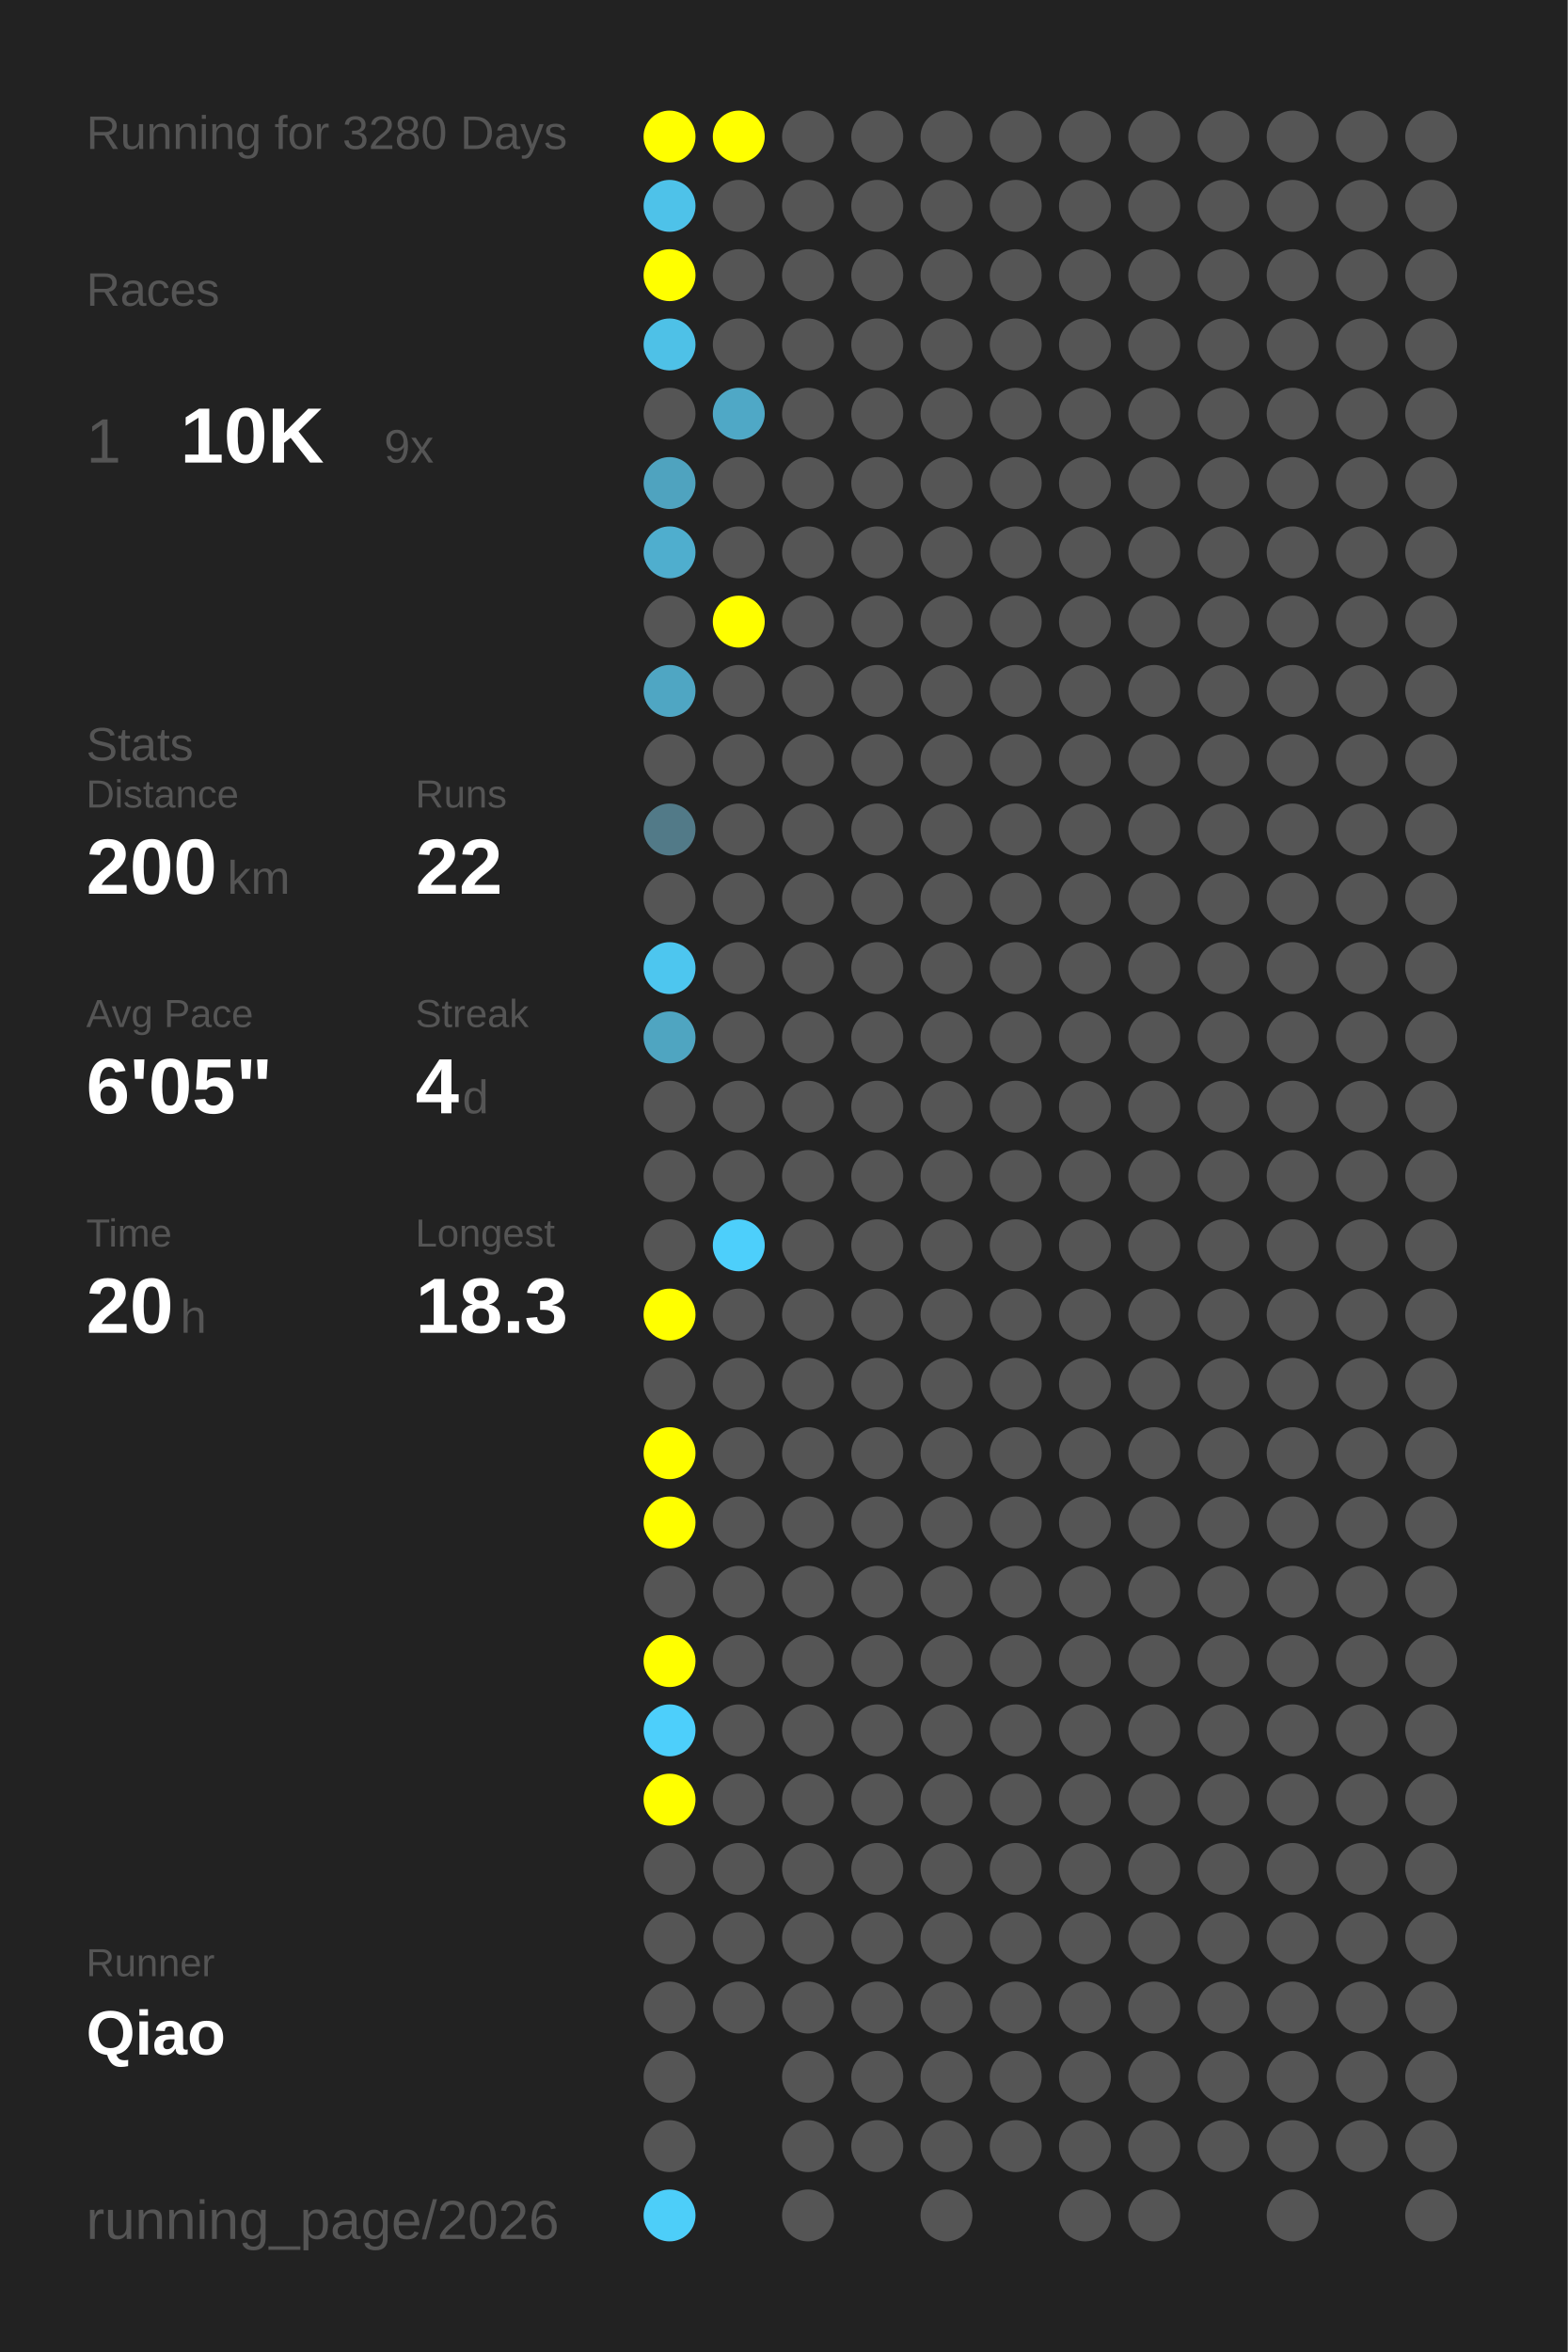
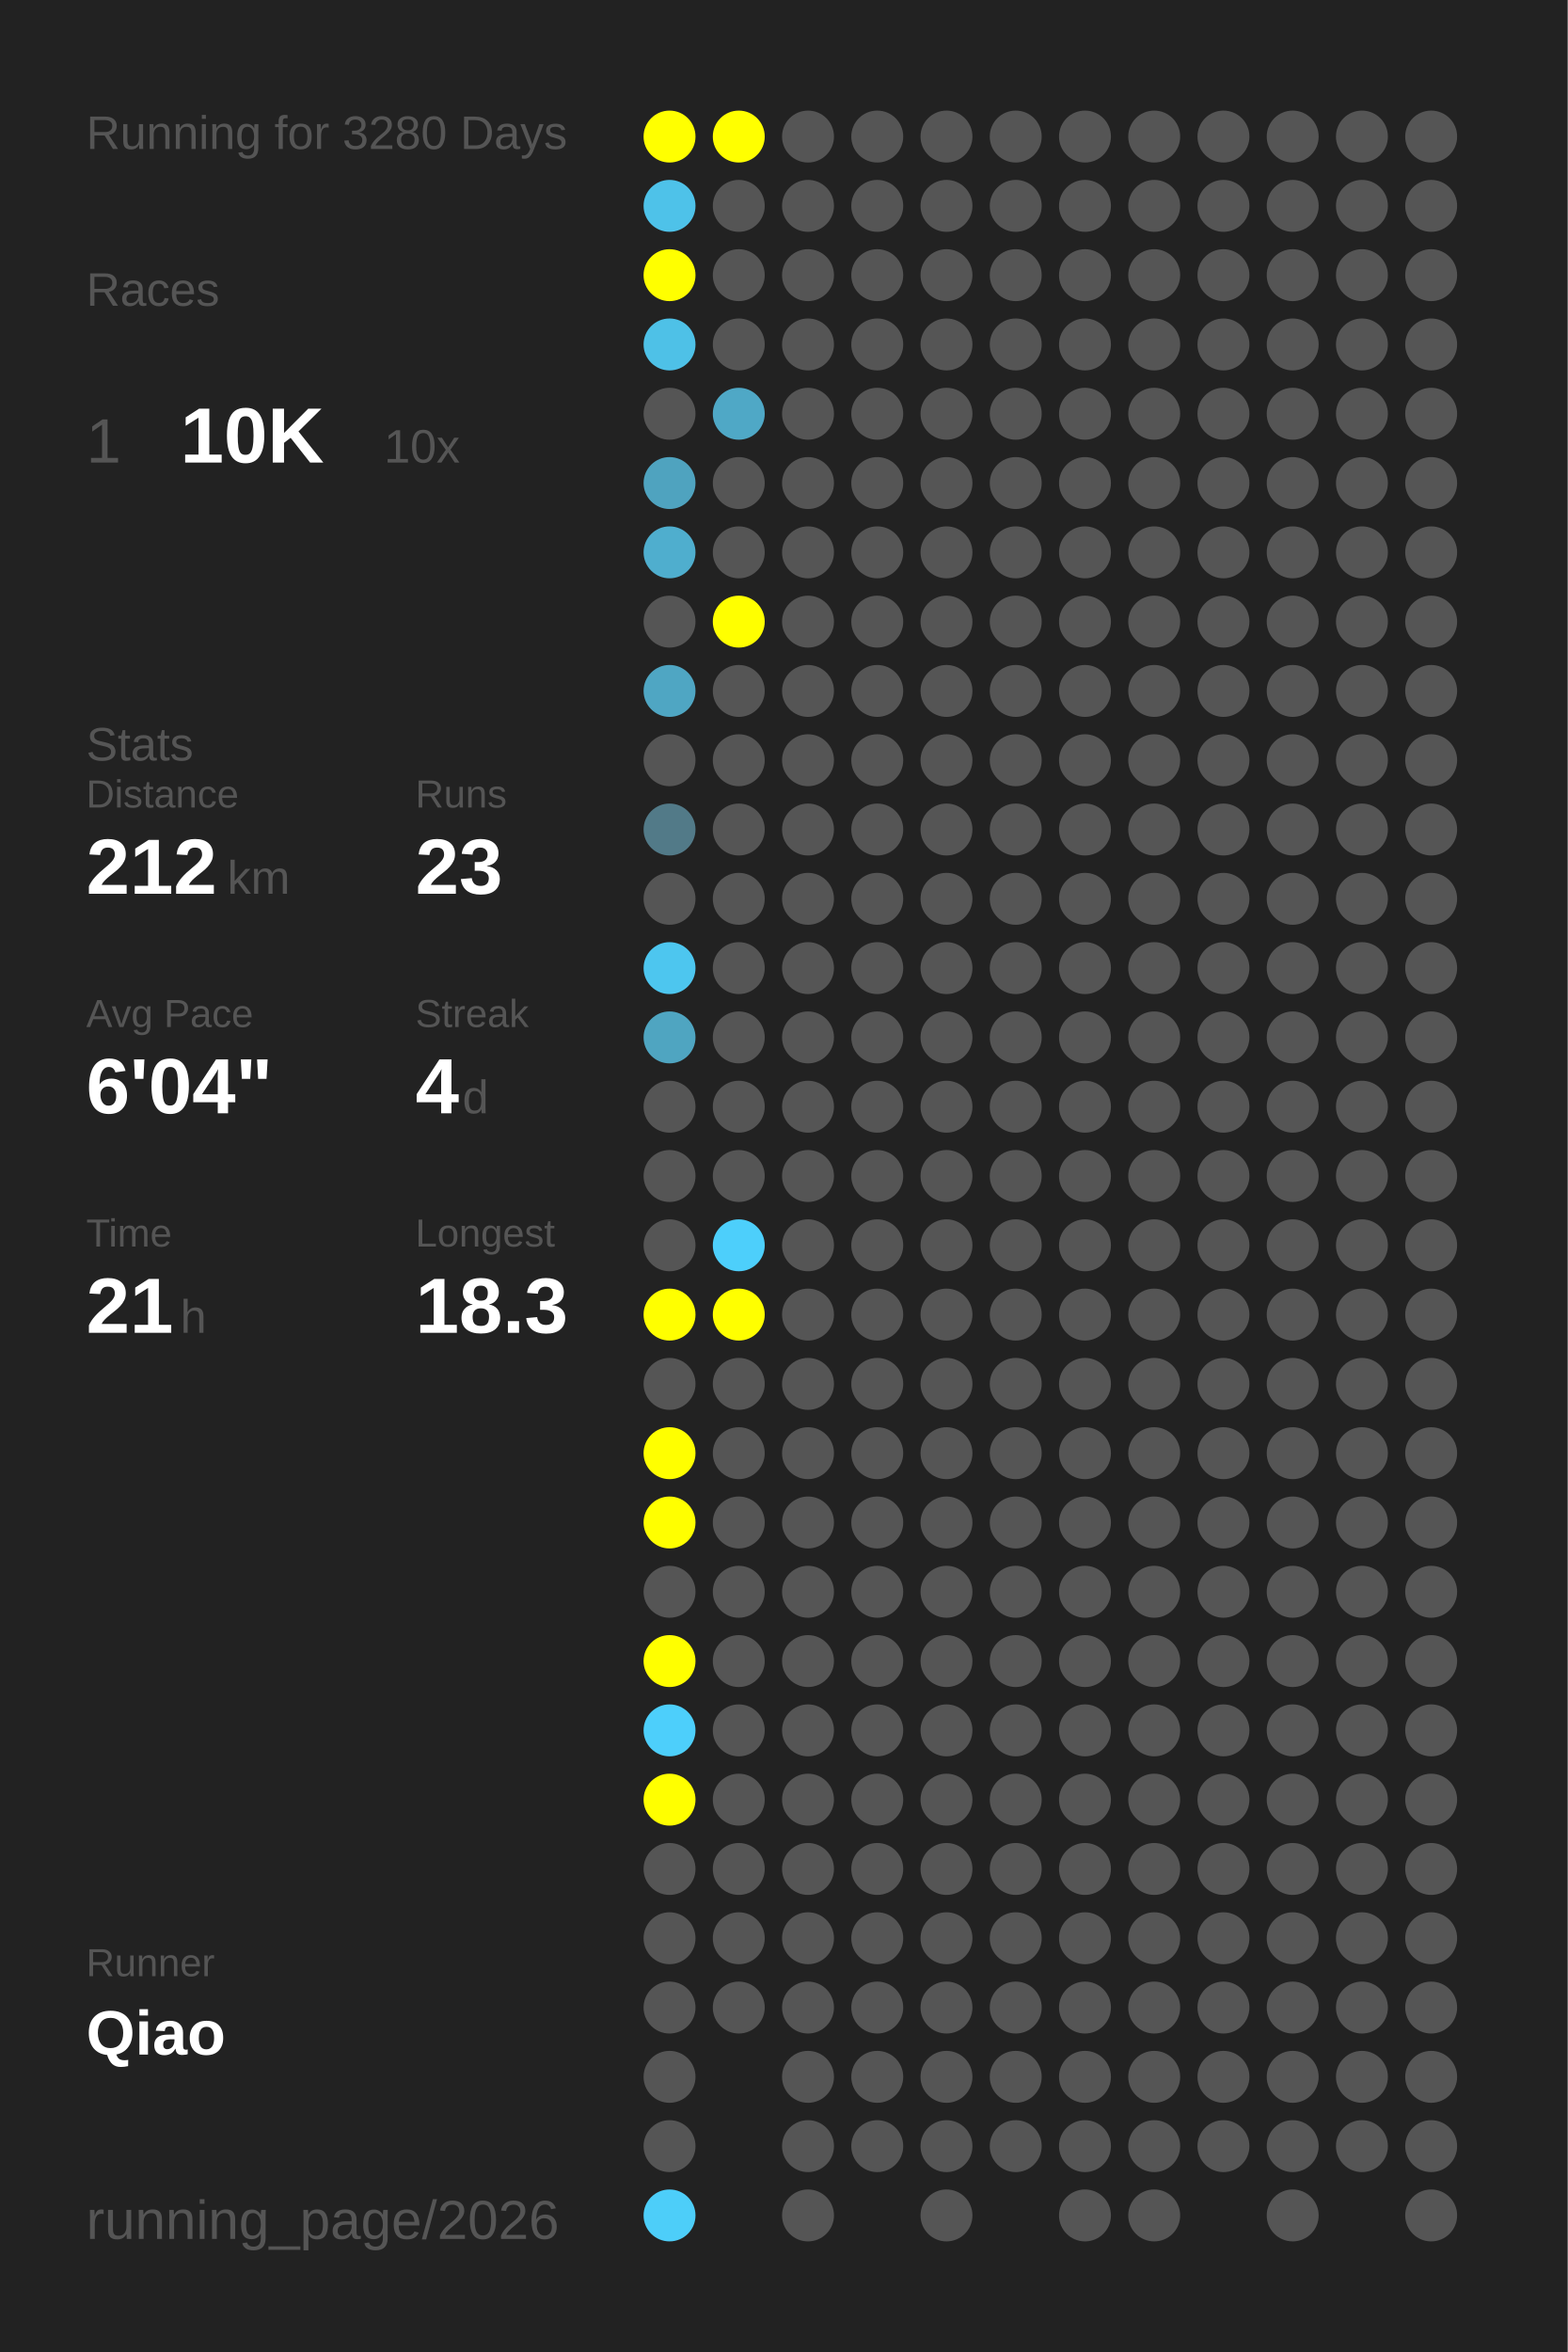
<svg xmlns="http://www.w3.org/2000/svg" baseProfile="full" height="300mm" version="1.1" viewBox="0,0,200,300" width="200mm">
  <defs />
  <rect fill="#222222" height="300" width="200" x="0" y="0" />
  <text fill="#555555" style="font-size:6px; font-family:Arial;" x="11" y="19">Running for 3280 Days</text>
  <text fill="#555555" style="font-size:6px; font-family:Arial;" x="11" y="39">Races</text>
  <text fill="#555555" style="font-size:8px; font-family:Arial;" x="11" y="59">1</text>
  <text fill="#FFFFFF" style="font-size:10px; font-family:Arial; font-weight:bold;" x="23" y="59">10K</text>
-   <text fill="#555555" style="font-size:6px; font-family:Arial;" x="49" y="59">9x</text>
+   <text fill="#555555" style="font-size:6px; font-family:Arial;" x="49" y="59">10x</text>
  <text fill="#555555" style="font-size:6px; font-family:Arial;" x="11" y="97">Stats</text>
  <text fill="#555555" style="font-size:5px; font-family:Arial;" x="11" y="103">Distance</text>
-   <text fill="#FFFFFF" style="font-size:10px; font-family:Arial; font-weight:bold;" x="11" y="114">200</text>
+   <text fill="#FFFFFF" style="font-size:10px; font-family:Arial; font-weight:bold;" x="11" y="114">212</text>
  <text fill="#555555" style="font-size:6px; font-family:Arial;" x="29" y="114">km</text>
  <text fill="#555555" style="font-size:5px; font-family:Arial;" x="53" y="103">Runs</text>
-   <text fill="#FFFFFF" style="font-size:10px; font-family:Arial; font-weight:bold;" x="53" y="114">22</text>
+   <text fill="#FFFFFF" style="font-size:10px; font-family:Arial; font-weight:bold;" x="53" y="114">23</text>
  <text fill="#555555" style="font-size:5px; font-family:Arial;" x="11" y="131">Avg Pace</text>
-   <text fill="#FFFFFF" style="font-size:10px; font-family:Arial; font-weight:bold;" x="11" y="142">6'05"</text>
+   <text fill="#FFFFFF" style="font-size:10px; font-family:Arial; font-weight:bold;" x="11" y="142">6'04"</text>
  <text fill="#555555" style="font-size:5px; font-family:Arial;" x="53" y="131">Streak</text>
  <text fill="#FFFFFF" style="font-size:10px; font-family:Arial; font-weight:bold;" x="53" y="142">4</text>
  <text fill="#555555" style="font-size:6px; font-family:Arial;" x="59" y="142">d</text>
  <text fill="#555555" style="font-size:5px; font-family:Arial;" x="11" y="159">Time</text>
-   <text fill="#FFFFFF" style="font-size:10px; font-family:Arial; font-weight:bold;" x="11" y="170">20</text>
+   <text fill="#FFFFFF" style="font-size:10px; font-family:Arial; font-weight:bold;" x="11" y="170">21</text>
  <text fill="#555555" style="font-size:6px; font-family:Arial;" x="23" y="170">h</text>
  <text fill="#555555" style="font-size:5px; font-family:Arial;" x="53" y="159">Longest</text>
  <text fill="#FFFFFF" style="font-size:10px; font-family:Arial; font-weight:bold;" x="53" y="170">18.3</text>
  <text fill="#555555" style="font-size:5px; font-family:Arial;" x="11" y="252.065">Runner</text>
  <text fill="#FFFFFF" style="font-size:8px; font-family:Arial; font-weight:bold;" x="11" y="262.065">Qiao</text>
  <text fill="#555555" style="font-size:7px; font-family:Arial;" x="11" y="285.581">running_page/2026</text>
  <circle cx="85.417" cy="17.419" fill="#FFFF00" r="3.312" />
  <circle cx="85.417" cy="26.258" fill="#4ec2e9" r="3.312" />
  <circle cx="85.417" cy="35.097" fill="#FFFF00" r="3.312" />
  <circle cx="85.417" cy="43.935" fill="#4ec1e7" r="3.312" />
  <circle cx="85.417" cy="52.774" fill="#555555" r="3.312" />
  <circle cx="85.417" cy="61.613" fill="#4fa3bf" r="3.312" />
  <circle cx="85.417" cy="70.452" fill="#4faece" r="3.312" />
  <circle cx="85.417" cy="79.29" fill="#555555" r="3.312" />
  <circle cx="85.417" cy="88.129" fill="#4fa6c3" r="3.312" />
  <circle cx="85.417" cy="96.968" fill="#555555" r="3.312" />
  <circle cx="85.417" cy="105.806" fill="#527a88" r="3.312" />
  <circle cx="85.417" cy="114.645" fill="#555555" r="3.312" />
  <circle cx="85.417" cy="123.484" fill="#4dc6ef" r="3.312" />
  <circle cx="85.417" cy="132.323" fill="#4fa5c1" r="3.312" />
  <circle cx="85.417" cy="141.161" fill="#555555" r="3.312" />
  <circle cx="85.417" cy="150" fill="#555555" r="3.312" />
  <circle cx="85.417" cy="158.839" fill="#555555" r="3.312" />
  <circle cx="85.417" cy="167.677" fill="#FFFF00" r="3.312" />
  <circle cx="85.417" cy="176.516" fill="#555555" r="3.312" />
  <circle cx="85.417" cy="185.355" fill="#FFFF00" r="3.312" />
  <circle cx="85.417" cy="194.194" fill="#FFFF00" r="3.312" />
  <circle cx="85.417" cy="203.032" fill="#555555" r="3.312" />
  <circle cx="85.417" cy="211.871" fill="#FFFF00" r="3.312" />
  <circle cx="85.417" cy="220.71" fill="#4dcffb" r="3.312" />
  <circle cx="85.417" cy="229.548" fill="#FFFF00" r="3.312" />
  <circle cx="85.417" cy="238.387" fill="#555555" r="3.312" />
  <circle cx="85.417" cy="247.226" fill="#555555" r="3.312" />
  <circle cx="85.417" cy="256.065" fill="#555555" r="3.312" />
  <circle cx="85.417" cy="264.903" fill="#555555" r="3.312" />
  <circle cx="85.417" cy="273.742" fill="#555555" r="3.312" />
  <circle cx="85.417" cy="282.581" fill="#4dcef9" r="3.312" />
  <circle cx="94.25" cy="17.419" fill="#FFFF00" r="3.312" />
  <circle cx="94.25" cy="26.258" fill="#555555" r="3.312" />
  <circle cx="94.25" cy="35.097" fill="#555555" r="3.312" />
  <circle cx="94.25" cy="43.935" fill="#555555" r="3.312" />
  <circle cx="94.25" cy="52.774" fill="#4fa8c6" r="3.312" />
  <circle cx="94.25" cy="61.613" fill="#555555" r="3.312" />
  <circle cx="94.25" cy="70.452" fill="#555555" r="3.312" />
  <circle cx="94.25" cy="79.29" fill="#FFFF00" r="3.312" />
  <circle cx="94.25" cy="88.129" fill="#555555" r="3.312" />
  <circle cx="94.25" cy="96.968" fill="#555555" r="3.312" />
  <circle cx="94.25" cy="105.806" fill="#555555" r="3.312" />
  <circle cx="94.25" cy="114.645" fill="#555555" r="3.312" />
  <circle cx="94.25" cy="123.484" fill="#555555" r="3.312" />
  <circle cx="94.25" cy="132.323" fill="#555555" r="3.312" />
  <circle cx="94.25" cy="141.161" fill="#555555" r="3.312" />
  <circle cx="94.25" cy="150" fill="#555555" r="3.312" />
  <circle cx="94.25" cy="158.839" fill="#4dcffb" r="3.312" />
-   <circle cx="94.25" cy="167.677" fill="#555555" r="3.312" />
+   <circle cx="94.25" cy="167.677" fill="#FFFF00" r="3.312" />
  <circle cx="94.25" cy="176.516" fill="#555555" r="3.312" />
  <circle cx="94.25" cy="185.355" fill="#555555" r="3.312" />
  <circle cx="94.25" cy="194.194" fill="#555555" r="3.312" />
  <circle cx="94.25" cy="203.032" fill="#555555" r="3.312" />
  <circle cx="94.25" cy="211.871" fill="#555555" r="3.312" />
  <circle cx="94.25" cy="220.71" fill="#555555" r="3.312" />
  <circle cx="94.25" cy="229.548" fill="#555555" r="3.312" />
  <circle cx="94.25" cy="238.387" fill="#555555" r="3.312" />
  <circle cx="94.25" cy="247.226" fill="#555555" r="3.312" />
  <circle cx="94.25" cy="256.065" fill="#555555" r="3.312" />
  <circle cx="103.083" cy="17.419" fill="#555555" r="3.312" />
  <circle cx="103.083" cy="26.258" fill="#555555" r="3.312" />
  <circle cx="103.083" cy="35.097" fill="#555555" r="3.312" />
  <circle cx="103.083" cy="43.935" fill="#555555" r="3.312" />
  <circle cx="103.083" cy="52.774" fill="#555555" r="3.312" />
  <circle cx="103.083" cy="61.613" fill="#555555" r="3.312" />
  <circle cx="103.083" cy="70.452" fill="#555555" r="3.312" />
  <circle cx="103.083" cy="79.29" fill="#555555" r="3.312" />
  <circle cx="103.083" cy="88.129" fill="#555555" r="3.312" />
  <circle cx="103.083" cy="96.968" fill="#555555" r="3.312" />
  <circle cx="103.083" cy="105.806" fill="#555555" r="3.312" />
  <circle cx="103.083" cy="114.645" fill="#555555" r="3.312" />
  <circle cx="103.083" cy="123.484" fill="#555555" r="3.312" />
  <circle cx="103.083" cy="132.323" fill="#555555" r="3.312" />
  <circle cx="103.083" cy="141.161" fill="#555555" r="3.312" />
  <circle cx="103.083" cy="150" fill="#555555" r="3.312" />
  <circle cx="103.083" cy="158.839" fill="#555555" r="3.312" />
  <circle cx="103.083" cy="167.677" fill="#555555" r="3.312" />
  <circle cx="103.083" cy="176.516" fill="#555555" r="3.312" />
  <circle cx="103.083" cy="185.355" fill="#555555" r="3.312" />
  <circle cx="103.083" cy="194.194" fill="#555555" r="3.312" />
  <circle cx="103.083" cy="203.032" fill="#555555" r="3.312" />
  <circle cx="103.083" cy="211.871" fill="#555555" r="3.312" />
  <circle cx="103.083" cy="220.71" fill="#555555" r="3.312" />
  <circle cx="103.083" cy="229.548" fill="#555555" r="3.312" />
  <circle cx="103.083" cy="238.387" fill="#555555" r="3.312" />
  <circle cx="103.083" cy="247.226" fill="#555555" r="3.312" />
  <circle cx="103.083" cy="256.065" fill="#555555" r="3.312" />
  <circle cx="103.083" cy="264.903" fill="#555555" r="3.312" />
  <circle cx="103.083" cy="273.742" fill="#555555" r="3.312" />
  <circle cx="103.083" cy="282.581" fill="#555555" r="3.312" />
  <circle cx="111.917" cy="17.419" fill="#555555" r="3.312" />
  <circle cx="111.917" cy="26.258" fill="#555555" r="3.312" />
  <circle cx="111.917" cy="35.097" fill="#555555" r="3.312" />
  <circle cx="111.917" cy="43.935" fill="#555555" r="3.312" />
  <circle cx="111.917" cy="52.774" fill="#555555" r="3.312" />
  <circle cx="111.917" cy="61.613" fill="#555555" r="3.312" />
  <circle cx="111.917" cy="70.452" fill="#555555" r="3.312" />
  <circle cx="111.917" cy="79.29" fill="#555555" r="3.312" />
  <circle cx="111.917" cy="88.129" fill="#555555" r="3.312" />
  <circle cx="111.917" cy="96.968" fill="#555555" r="3.312" />
  <circle cx="111.917" cy="105.806" fill="#555555" r="3.312" />
  <circle cx="111.917" cy="114.645" fill="#555555" r="3.312" />
  <circle cx="111.917" cy="123.484" fill="#555555" r="3.312" />
  <circle cx="111.917" cy="132.323" fill="#555555" r="3.312" />
  <circle cx="111.917" cy="141.161" fill="#555555" r="3.312" />
  <circle cx="111.917" cy="150" fill="#555555" r="3.312" />
  <circle cx="111.917" cy="158.839" fill="#555555" r="3.312" />
  <circle cx="111.917" cy="167.677" fill="#555555" r="3.312" />
  <circle cx="111.917" cy="176.516" fill="#555555" r="3.312" />
  <circle cx="111.917" cy="185.355" fill="#555555" r="3.312" />
  <circle cx="111.917" cy="194.194" fill="#555555" r="3.312" />
  <circle cx="111.917" cy="203.032" fill="#555555" r="3.312" />
  <circle cx="111.917" cy="211.871" fill="#555555" r="3.312" />
  <circle cx="111.917" cy="220.71" fill="#555555" r="3.312" />
  <circle cx="111.917" cy="229.548" fill="#555555" r="3.312" />
  <circle cx="111.917" cy="238.387" fill="#555555" r="3.312" />
  <circle cx="111.917" cy="247.226" fill="#555555" r="3.312" />
  <circle cx="111.917" cy="256.065" fill="#555555" r="3.312" />
  <circle cx="111.917" cy="264.903" fill="#555555" r="3.312" />
  <circle cx="111.917" cy="273.742" fill="#555555" r="3.312" />
  <circle cx="120.75" cy="17.419" fill="#555555" r="3.312" />
  <circle cx="120.75" cy="26.258" fill="#555555" r="3.312" />
  <circle cx="120.75" cy="35.097" fill="#555555" r="3.312" />
  <circle cx="120.75" cy="43.935" fill="#555555" r="3.312" />
  <circle cx="120.75" cy="52.774" fill="#555555" r="3.312" />
  <circle cx="120.75" cy="61.613" fill="#555555" r="3.312" />
  <circle cx="120.75" cy="70.452" fill="#555555" r="3.312" />
  <circle cx="120.75" cy="79.29" fill="#555555" r="3.312" />
  <circle cx="120.75" cy="88.129" fill="#555555" r="3.312" />
  <circle cx="120.75" cy="96.968" fill="#555555" r="3.312" />
  <circle cx="120.75" cy="105.806" fill="#555555" r="3.312" />
  <circle cx="120.75" cy="114.645" fill="#555555" r="3.312" />
  <circle cx="120.75" cy="123.484" fill="#555555" r="3.312" />
  <circle cx="120.75" cy="132.323" fill="#555555" r="3.312" />
  <circle cx="120.75" cy="141.161" fill="#555555" r="3.312" />
  <circle cx="120.75" cy="150" fill="#555555" r="3.312" />
  <circle cx="120.75" cy="158.839" fill="#555555" r="3.312" />
  <circle cx="120.75" cy="167.677" fill="#555555" r="3.312" />
  <circle cx="120.75" cy="176.516" fill="#555555" r="3.312" />
  <circle cx="120.75" cy="185.355" fill="#555555" r="3.312" />
  <circle cx="120.75" cy="194.194" fill="#555555" r="3.312" />
  <circle cx="120.75" cy="203.032" fill="#555555" r="3.312" />
  <circle cx="120.75" cy="211.871" fill="#555555" r="3.312" />
  <circle cx="120.75" cy="220.71" fill="#555555" r="3.312" />
  <circle cx="120.75" cy="229.548" fill="#555555" r="3.312" />
  <circle cx="120.75" cy="238.387" fill="#555555" r="3.312" />
  <circle cx="120.75" cy="247.226" fill="#555555" r="3.312" />
  <circle cx="120.75" cy="256.065" fill="#555555" r="3.312" />
  <circle cx="120.75" cy="264.903" fill="#555555" r="3.312" />
  <circle cx="120.75" cy="273.742" fill="#555555" r="3.312" />
  <circle cx="120.75" cy="282.581" fill="#555555" r="3.312" />
  <circle cx="129.583" cy="17.419" fill="#555555" r="3.312" />
  <circle cx="129.583" cy="26.258" fill="#555555" r="3.312" />
  <circle cx="129.583" cy="35.097" fill="#555555" r="3.312" />
  <circle cx="129.583" cy="43.935" fill="#555555" r="3.312" />
  <circle cx="129.583" cy="52.774" fill="#555555" r="3.312" />
  <circle cx="129.583" cy="61.613" fill="#555555" r="3.312" />
  <circle cx="129.583" cy="70.452" fill="#555555" r="3.312" />
  <circle cx="129.583" cy="79.29" fill="#555555" r="3.312" />
  <circle cx="129.583" cy="88.129" fill="#555555" r="3.312" />
  <circle cx="129.583" cy="96.968" fill="#555555" r="3.312" />
  <circle cx="129.583" cy="105.806" fill="#555555" r="3.312" />
  <circle cx="129.583" cy="114.645" fill="#555555" r="3.312" />
  <circle cx="129.583" cy="123.484" fill="#555555" r="3.312" />
  <circle cx="129.583" cy="132.323" fill="#555555" r="3.312" />
  <circle cx="129.583" cy="141.161" fill="#555555" r="3.312" />
  <circle cx="129.583" cy="150" fill="#555555" r="3.312" />
  <circle cx="129.583" cy="158.839" fill="#555555" r="3.312" />
  <circle cx="129.583" cy="167.677" fill="#555555" r="3.312" />
  <circle cx="129.583" cy="176.516" fill="#555555" r="3.312" />
  <circle cx="129.583" cy="185.355" fill="#555555" r="3.312" />
  <circle cx="129.583" cy="194.194" fill="#555555" r="3.312" />
  <circle cx="129.583" cy="203.032" fill="#555555" r="3.312" />
  <circle cx="129.583" cy="211.871" fill="#555555" r="3.312" />
  <circle cx="129.583" cy="220.71" fill="#555555" r="3.312" />
  <circle cx="129.583" cy="229.548" fill="#555555" r="3.312" />
  <circle cx="129.583" cy="238.387" fill="#555555" r="3.312" />
  <circle cx="129.583" cy="247.226" fill="#555555" r="3.312" />
  <circle cx="129.583" cy="256.065" fill="#555555" r="3.312" />
  <circle cx="129.583" cy="264.903" fill="#555555" r="3.312" />
  <circle cx="129.583" cy="273.742" fill="#555555" r="3.312" />
  <circle cx="138.417" cy="17.419" fill="#555555" r="3.312" />
  <circle cx="138.417" cy="26.258" fill="#555555" r="3.312" />
  <circle cx="138.417" cy="35.097" fill="#555555" r="3.312" />
  <circle cx="138.417" cy="43.935" fill="#555555" r="3.312" />
  <circle cx="138.417" cy="52.774" fill="#555555" r="3.312" />
  <circle cx="138.417" cy="61.613" fill="#555555" r="3.312" />
  <circle cx="138.417" cy="70.452" fill="#555555" r="3.312" />
  <circle cx="138.417" cy="79.29" fill="#555555" r="3.312" />
  <circle cx="138.417" cy="88.129" fill="#555555" r="3.312" />
  <circle cx="138.417" cy="96.968" fill="#555555" r="3.312" />
  <circle cx="138.417" cy="105.806" fill="#555555" r="3.312" />
  <circle cx="138.417" cy="114.645" fill="#555555" r="3.312" />
  <circle cx="138.417" cy="123.484" fill="#555555" r="3.312" />
  <circle cx="138.417" cy="132.323" fill="#555555" r="3.312" />
  <circle cx="138.417" cy="141.161" fill="#555555" r="3.312" />
  <circle cx="138.417" cy="150" fill="#555555" r="3.312" />
  <circle cx="138.417" cy="158.839" fill="#555555" r="3.312" />
  <circle cx="138.417" cy="167.677" fill="#555555" r="3.312" />
  <circle cx="138.417" cy="176.516" fill="#555555" r="3.312" />
  <circle cx="138.417" cy="185.355" fill="#555555" r="3.312" />
  <circle cx="138.417" cy="194.194" fill="#555555" r="3.312" />
  <circle cx="138.417" cy="203.032" fill="#555555" r="3.312" />
  <circle cx="138.417" cy="211.871" fill="#555555" r="3.312" />
  <circle cx="138.417" cy="220.71" fill="#555555" r="3.312" />
  <circle cx="138.417" cy="229.548" fill="#555555" r="3.312" />
  <circle cx="138.417" cy="238.387" fill="#555555" r="3.312" />
  <circle cx="138.417" cy="247.226" fill="#555555" r="3.312" />
  <circle cx="138.417" cy="256.065" fill="#555555" r="3.312" />
  <circle cx="138.417" cy="264.903" fill="#555555" r="3.312" />
  <circle cx="138.417" cy="273.742" fill="#555555" r="3.312" />
  <circle cx="138.417" cy="282.581" fill="#555555" r="3.312" />
  <circle cx="147.25" cy="17.419" fill="#555555" r="3.312" />
  <circle cx="147.25" cy="26.258" fill="#555555" r="3.312" />
  <circle cx="147.25" cy="35.097" fill="#555555" r="3.312" />
  <circle cx="147.25" cy="43.935" fill="#555555" r="3.312" />
  <circle cx="147.25" cy="52.774" fill="#555555" r="3.312" />
  <circle cx="147.25" cy="61.613" fill="#555555" r="3.312" />
  <circle cx="147.25" cy="70.452" fill="#555555" r="3.312" />
  <circle cx="147.25" cy="79.29" fill="#555555" r="3.312" />
  <circle cx="147.25" cy="88.129" fill="#555555" r="3.312" />
  <circle cx="147.25" cy="96.968" fill="#555555" r="3.312" />
  <circle cx="147.25" cy="105.806" fill="#555555" r="3.312" />
  <circle cx="147.25" cy="114.645" fill="#555555" r="3.312" />
  <circle cx="147.25" cy="123.484" fill="#555555" r="3.312" />
  <circle cx="147.25" cy="132.323" fill="#555555" r="3.312" />
  <circle cx="147.25" cy="141.161" fill="#555555" r="3.312" />
  <circle cx="147.25" cy="150" fill="#555555" r="3.312" />
  <circle cx="147.25" cy="158.839" fill="#555555" r="3.312" />
  <circle cx="147.25" cy="167.677" fill="#555555" r="3.312" />
  <circle cx="147.25" cy="176.516" fill="#555555" r="3.312" />
  <circle cx="147.25" cy="185.355" fill="#555555" r="3.312" />
  <circle cx="147.25" cy="194.194" fill="#555555" r="3.312" />
  <circle cx="147.25" cy="203.032" fill="#555555" r="3.312" />
  <circle cx="147.25" cy="211.871" fill="#555555" r="3.312" />
  <circle cx="147.25" cy="220.71" fill="#555555" r="3.312" />
  <circle cx="147.25" cy="229.548" fill="#555555" r="3.312" />
  <circle cx="147.25" cy="238.387" fill="#555555" r="3.312" />
  <circle cx="147.25" cy="247.226" fill="#555555" r="3.312" />
  <circle cx="147.25" cy="256.065" fill="#555555" r="3.312" />
  <circle cx="147.25" cy="264.903" fill="#555555" r="3.312" />
  <circle cx="147.25" cy="273.742" fill="#555555" r="3.312" />
  <circle cx="147.25" cy="282.581" fill="#555555" r="3.312" />
  <circle cx="156.083" cy="17.419" fill="#555555" r="3.312" />
  <circle cx="156.083" cy="26.258" fill="#555555" r="3.312" />
  <circle cx="156.083" cy="35.097" fill="#555555" r="3.312" />
  <circle cx="156.083" cy="43.935" fill="#555555" r="3.312" />
  <circle cx="156.083" cy="52.774" fill="#555555" r="3.312" />
  <circle cx="156.083" cy="61.613" fill="#555555" r="3.312" />
  <circle cx="156.083" cy="70.452" fill="#555555" r="3.312" />
  <circle cx="156.083" cy="79.29" fill="#555555" r="3.312" />
  <circle cx="156.083" cy="88.129" fill="#555555" r="3.312" />
  <circle cx="156.083" cy="96.968" fill="#555555" r="3.312" />
  <circle cx="156.083" cy="105.806" fill="#555555" r="3.312" />
  <circle cx="156.083" cy="114.645" fill="#555555" r="3.312" />
  <circle cx="156.083" cy="123.484" fill="#555555" r="3.312" />
  <circle cx="156.083" cy="132.323" fill="#555555" r="3.312" />
  <circle cx="156.083" cy="141.161" fill="#555555" r="3.312" />
  <circle cx="156.083" cy="150" fill="#555555" r="3.312" />
  <circle cx="156.083" cy="158.839" fill="#555555" r="3.312" />
  <circle cx="156.083" cy="167.677" fill="#555555" r="3.312" />
  <circle cx="156.083" cy="176.516" fill="#555555" r="3.312" />
  <circle cx="156.083" cy="185.355" fill="#555555" r="3.312" />
  <circle cx="156.083" cy="194.194" fill="#555555" r="3.312" />
  <circle cx="156.083" cy="203.032" fill="#555555" r="3.312" />
  <circle cx="156.083" cy="211.871" fill="#555555" r="3.312" />
  <circle cx="156.083" cy="220.71" fill="#555555" r="3.312" />
  <circle cx="156.083" cy="229.548" fill="#555555" r="3.312" />
  <circle cx="156.083" cy="238.387" fill="#555555" r="3.312" />
  <circle cx="156.083" cy="247.226" fill="#555555" r="3.312" />
  <circle cx="156.083" cy="256.065" fill="#555555" r="3.312" />
  <circle cx="156.083" cy="264.903" fill="#555555" r="3.312" />
  <circle cx="156.083" cy="273.742" fill="#555555" r="3.312" />
  <circle cx="164.917" cy="17.419" fill="#555555" r="3.312" />
  <circle cx="164.917" cy="26.258" fill="#555555" r="3.312" />
  <circle cx="164.917" cy="35.097" fill="#555555" r="3.312" />
  <circle cx="164.917" cy="43.935" fill="#555555" r="3.312" />
  <circle cx="164.917" cy="52.774" fill="#555555" r="3.312" />
  <circle cx="164.917" cy="61.613" fill="#555555" r="3.312" />
  <circle cx="164.917" cy="70.452" fill="#555555" r="3.312" />
  <circle cx="164.917" cy="79.29" fill="#555555" r="3.312" />
  <circle cx="164.917" cy="88.129" fill="#555555" r="3.312" />
  <circle cx="164.917" cy="96.968" fill="#555555" r="3.312" />
  <circle cx="164.917" cy="105.806" fill="#555555" r="3.312" />
  <circle cx="164.917" cy="114.645" fill="#555555" r="3.312" />
  <circle cx="164.917" cy="123.484" fill="#555555" r="3.312" />
  <circle cx="164.917" cy="132.323" fill="#555555" r="3.312" />
  <circle cx="164.917" cy="141.161" fill="#555555" r="3.312" />
  <circle cx="164.917" cy="150" fill="#555555" r="3.312" />
  <circle cx="164.917" cy="158.839" fill="#555555" r="3.312" />
  <circle cx="164.917" cy="167.677" fill="#555555" r="3.312" />
  <circle cx="164.917" cy="176.516" fill="#555555" r="3.312" />
  <circle cx="164.917" cy="185.355" fill="#555555" r="3.312" />
  <circle cx="164.917" cy="194.194" fill="#555555" r="3.312" />
  <circle cx="164.917" cy="203.032" fill="#555555" r="3.312" />
  <circle cx="164.917" cy="211.871" fill="#555555" r="3.312" />
  <circle cx="164.917" cy="220.71" fill="#555555" r="3.312" />
  <circle cx="164.917" cy="229.548" fill="#555555" r="3.312" />
  <circle cx="164.917" cy="238.387" fill="#555555" r="3.312" />
  <circle cx="164.917" cy="247.226" fill="#555555" r="3.312" />
  <circle cx="164.917" cy="256.065" fill="#555555" r="3.312" />
  <circle cx="164.917" cy="264.903" fill="#555555" r="3.312" />
  <circle cx="164.917" cy="273.742" fill="#555555" r="3.312" />
  <circle cx="164.917" cy="282.581" fill="#555555" r="3.312" />
  <circle cx="173.75" cy="17.419" fill="#555555" r="3.312" />
  <circle cx="173.75" cy="26.258" fill="#555555" r="3.312" />
  <circle cx="173.75" cy="35.097" fill="#555555" r="3.312" />
  <circle cx="173.75" cy="43.935" fill="#555555" r="3.312" />
  <circle cx="173.75" cy="52.774" fill="#555555" r="3.312" />
  <circle cx="173.75" cy="61.613" fill="#555555" r="3.312" />
  <circle cx="173.75" cy="70.452" fill="#555555" r="3.312" />
  <circle cx="173.75" cy="79.29" fill="#555555" r="3.312" />
  <circle cx="173.75" cy="88.129" fill="#555555" r="3.312" />
  <circle cx="173.75" cy="96.968" fill="#555555" r="3.312" />
  <circle cx="173.75" cy="105.806" fill="#555555" r="3.312" />
  <circle cx="173.75" cy="114.645" fill="#555555" r="3.312" />
  <circle cx="173.75" cy="123.484" fill="#555555" r="3.312" />
  <circle cx="173.75" cy="132.323" fill="#555555" r="3.312" />
  <circle cx="173.75" cy="141.161" fill="#555555" r="3.312" />
  <circle cx="173.75" cy="150" fill="#555555" r="3.312" />
  <circle cx="173.75" cy="158.839" fill="#555555" r="3.312" />
  <circle cx="173.75" cy="167.677" fill="#555555" r="3.312" />
  <circle cx="173.75" cy="176.516" fill="#555555" r="3.312" />
  <circle cx="173.75" cy="185.355" fill="#555555" r="3.312" />
  <circle cx="173.75" cy="194.194" fill="#555555" r="3.312" />
  <circle cx="173.75" cy="203.032" fill="#555555" r="3.312" />
  <circle cx="173.75" cy="211.871" fill="#555555" r="3.312" />
  <circle cx="173.75" cy="220.71" fill="#555555" r="3.312" />
  <circle cx="173.75" cy="229.548" fill="#555555" r="3.312" />
  <circle cx="173.75" cy="238.387" fill="#555555" r="3.312" />
  <circle cx="173.75" cy="247.226" fill="#555555" r="3.312" />
  <circle cx="173.75" cy="256.065" fill="#555555" r="3.312" />
  <circle cx="173.75" cy="264.903" fill="#555555" r="3.312" />
  <circle cx="173.75" cy="273.742" fill="#555555" r="3.312" />
  <circle cx="182.583" cy="17.419" fill="#555555" r="3.312" />
  <circle cx="182.583" cy="26.258" fill="#555555" r="3.312" />
  <circle cx="182.583" cy="35.097" fill="#555555" r="3.312" />
  <circle cx="182.583" cy="43.935" fill="#555555" r="3.312" />
  <circle cx="182.583" cy="52.774" fill="#555555" r="3.312" />
  <circle cx="182.583" cy="61.613" fill="#555555" r="3.312" />
  <circle cx="182.583" cy="70.452" fill="#555555" r="3.312" />
  <circle cx="182.583" cy="79.29" fill="#555555" r="3.312" />
  <circle cx="182.583" cy="88.129" fill="#555555" r="3.312" />
  <circle cx="182.583" cy="96.968" fill="#555555" r="3.312" />
  <circle cx="182.583" cy="105.806" fill="#555555" r="3.312" />
  <circle cx="182.583" cy="114.645" fill="#555555" r="3.312" />
  <circle cx="182.583" cy="123.484" fill="#555555" r="3.312" />
  <circle cx="182.583" cy="132.323" fill="#555555" r="3.312" />
  <circle cx="182.583" cy="141.161" fill="#555555" r="3.312" />
  <circle cx="182.583" cy="150" fill="#555555" r="3.312" />
  <circle cx="182.583" cy="158.839" fill="#555555" r="3.312" />
  <circle cx="182.583" cy="167.677" fill="#555555" r="3.312" />
  <circle cx="182.583" cy="176.516" fill="#555555" r="3.312" />
  <circle cx="182.583" cy="185.355" fill="#555555" r="3.312" />
  <circle cx="182.583" cy="194.194" fill="#555555" r="3.312" />
  <circle cx="182.583" cy="203.032" fill="#555555" r="3.312" />
  <circle cx="182.583" cy="211.871" fill="#555555" r="3.312" />
  <circle cx="182.583" cy="220.71" fill="#555555" r="3.312" />
  <circle cx="182.583" cy="229.548" fill="#555555" r="3.312" />
  <circle cx="182.583" cy="238.387" fill="#555555" r="3.312" />
  <circle cx="182.583" cy="247.226" fill="#555555" r="3.312" />
  <circle cx="182.583" cy="256.065" fill="#555555" r="3.312" />
  <circle cx="182.583" cy="264.903" fill="#555555" r="3.312" />
  <circle cx="182.583" cy="273.742" fill="#555555" r="3.312" />
  <circle cx="182.583" cy="282.581" fill="#555555" r="3.312" />
</svg>
